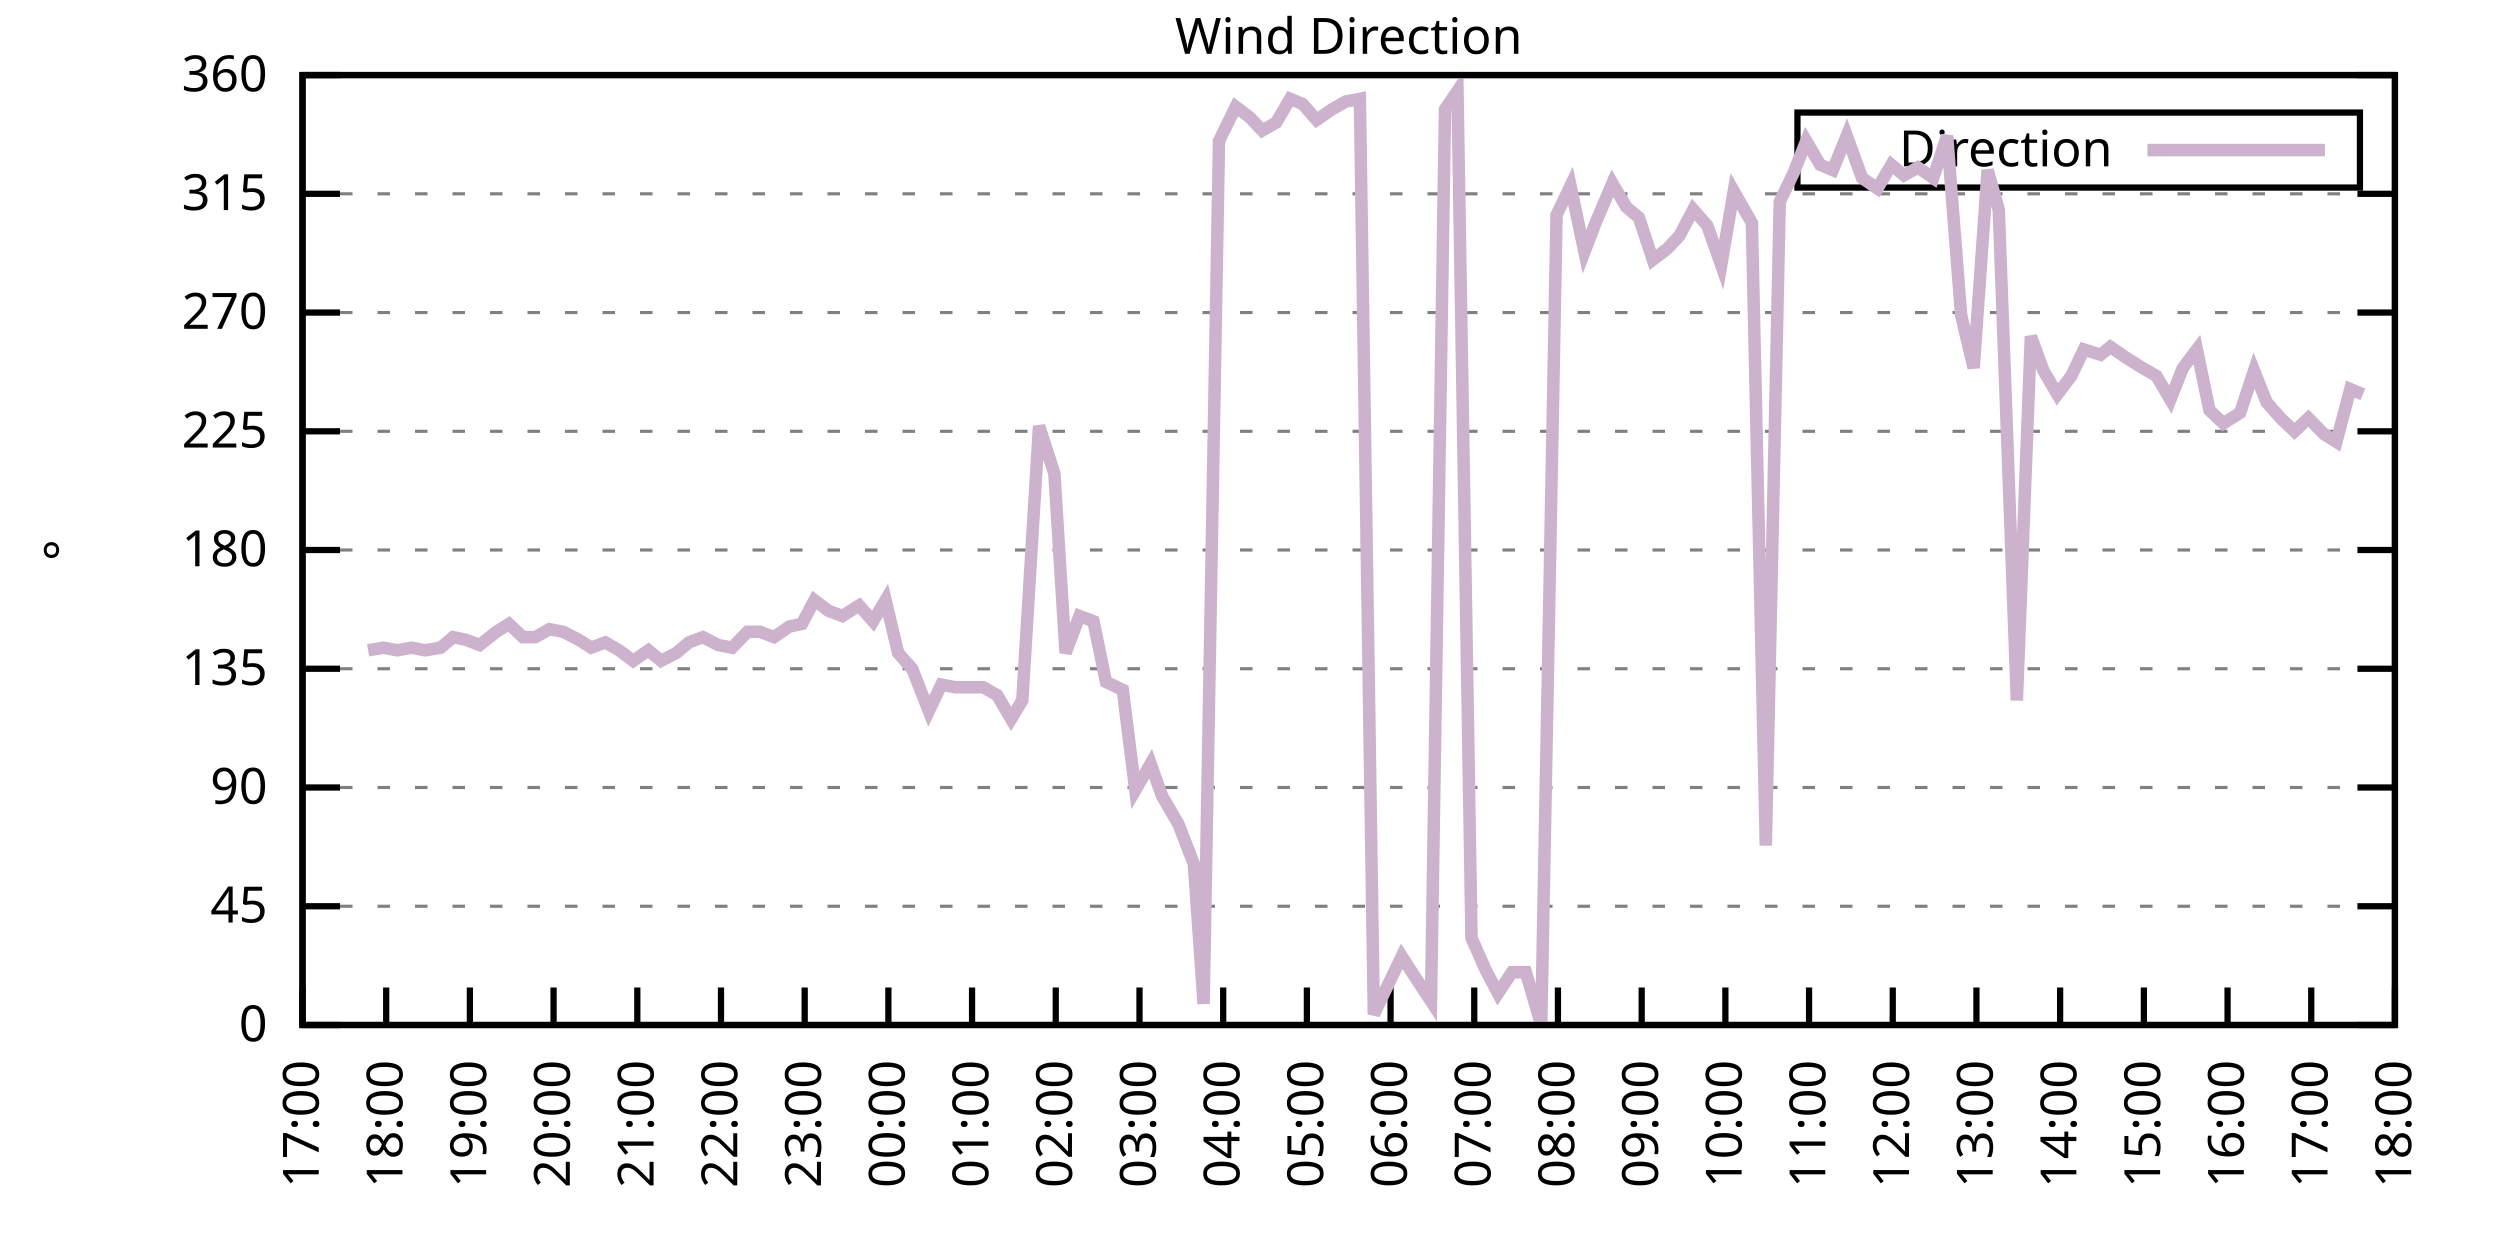
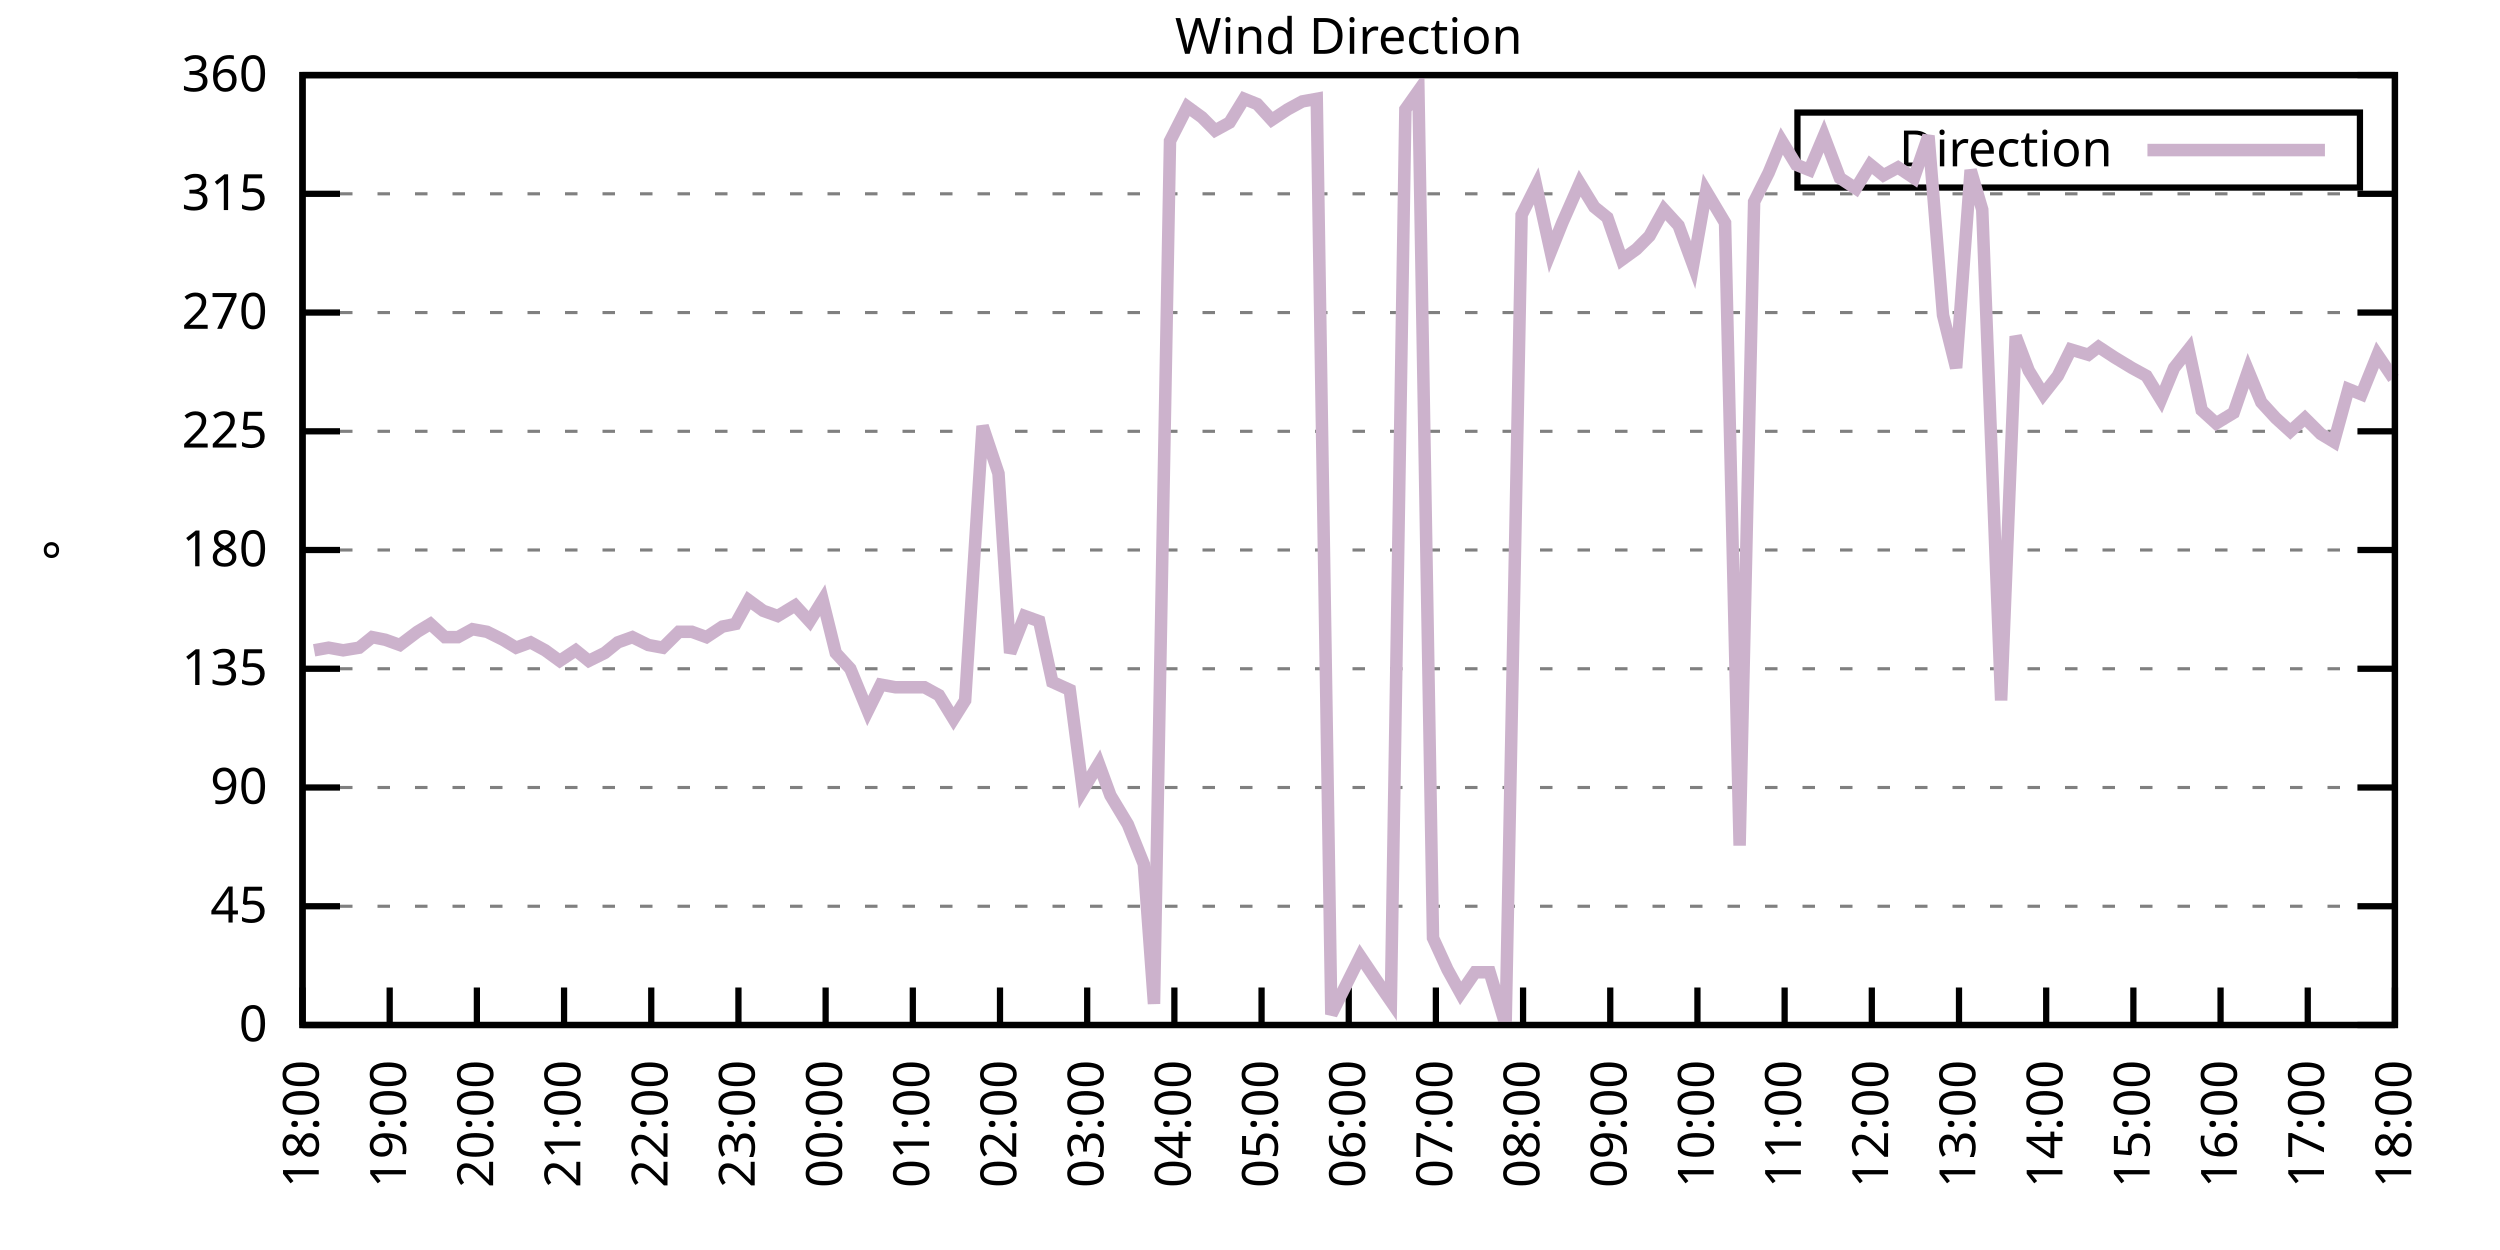
<svg xmlns="http://www.w3.org/2000/svg" xmlns:xlink="http://www.w3.org/1999/xlink" width="400" height="200" viewBox="0 0 400 200">
  <g id="gnuplot_canvas">
    <rect x="0" y="0" width="400" height="200" fill="none" />
    <defs>
      <circle id="gpDot" r="0.5" stroke-width="0.5" stroke="currentColor" />
      <path id="gpPt0" stroke-width="0.333" stroke="currentColor" d="M-1,0 h2 M0,-1 v2" />
      <path id="gpPt1" stroke-width="0.333" stroke="currentColor" d="M-1,-1 L1,1 M1,-1 L-1,1" />
      <path id="gpPt2" stroke-width="0.333" stroke="currentColor" d="M-1,0 L1,0 M0,-1 L0,1 M-1,-1 L1,1 M-1,1 L1,-1" />
      <rect id="gpPt3" stroke-width="0.333" stroke="currentColor" x="-1" y="-1" width="2" height="2" />
      <rect id="gpPt4" stroke-width="0.333" stroke="currentColor" fill="currentColor" x="-1" y="-1" width="2" height="2" />
      <circle id="gpPt5" stroke-width="0.333" stroke="currentColor" cx="0" cy="0" r="1" />
      <use xlink:href="#gpPt5" id="gpPt6" fill="currentColor" stroke="none" />
      <path id="gpPt7" stroke-width="0.333" stroke="currentColor" d="M0,-1.33 L-1.33,0.67 L1.33,0.67 z" />
      <use xlink:href="#gpPt7" id="gpPt8" fill="currentColor" stroke="none" />
      <use xlink:href="#gpPt7" id="gpPt9" stroke="currentColor" transform="rotate(180)" />
      <use xlink:href="#gpPt9" id="gpPt10" fill="currentColor" stroke="none" />
      <use xlink:href="#gpPt3" id="gpPt11" stroke="currentColor" transform="rotate(45)" />
      <use xlink:href="#gpPt11" id="gpPt12" fill="currentColor" stroke="none" />
      <path id="gpPt13" stroke-width="0.333" stroke="currentColor" d="M0,1.330 L1.265,0.411 L0.782,-1.067 L-0.782,-1.076 L-1.265,0.411 z" />
      <use xlink:href="#gpPt13" id="gpPt14" fill="currentColor" stroke="none" />
      <filter id="textbox" filterUnits="objectBoundingBox" x="0" y="0" height="1" width="1">
        <feFlood flood-color="white" flood-opacity="1" result="bgnd" />
        <feComposite in="SourceGraphic" in2="bgnd" operator="atop" />
      </filter>
      <filter id="greybox" filterUnits="objectBoundingBox" x="0" y="0" height="1" width="1">
        <feFlood flood-color="lightgrey" flood-opacity="1" result="grey" />
        <feComposite in="SourceGraphic" in2="grey" operator="atop" />
      </filter>
    </defs>
    <g fill="none" color="white" stroke="currentColor" stroke-width="1.00" stroke-linecap="butt" stroke-linejoin="miter">
</g>
    <g fill="none" color="black" stroke="currentColor" stroke-width="1.00" stroke-linecap="butt" stroke-linejoin="miter">
      <g stroke="none" shape-rendering="crispEdges">
        <polygon fill="rgb(255, 255, 255)" points="48.40,164.00 383.18,164.00 383.18,12.02 48.40,12.02 " />
      </g>
    </g>
    <g fill="none" color="black" stroke="currentColor" stroke-width="1.00" stroke-linecap="butt" stroke-linejoin="miter">
</g>
    <g fill="none" color="black" stroke="black" stroke-width="0.50" stroke-linecap="butt" stroke-linejoin="miter">
</g>
    <g fill="none" color="gray" stroke="currentColor" stroke-width="0.50" stroke-linecap="butt" stroke-linejoin="miter">
      <path stroke="gray" stroke-dasharray="2,4" class="gridline" d="M48.40,164.00 L383.19,164.00  " />
    </g>
    <g fill="none" color="gray" stroke="gray" stroke-width="1.00" stroke-linecap="butt" stroke-linejoin="miter">
</g>
    <g fill="none" color="black" stroke="currentColor" stroke-width="1.00" stroke-linecap="butt" stroke-linejoin="miter">
      <path stroke="black" d="M48.40,164.00 L54.40,164.00 M383.19,164.00 L377.19,164.00  " />
      <g transform="translate(42.80,166.60)" stroke="none" fill="black" font-family="Sans" font-size="8.00" text-anchor="end">
        <text>
          <tspan font-family="Sans"> 0</tspan>
        </text>
      </g>
    </g>
    <g fill="none" color="black" stroke="currentColor" stroke-width="1.00" stroke-linecap="butt" stroke-linejoin="miter">
</g>
    <g fill="none" color="black" stroke="black" stroke-width="0.50" stroke-linecap="butt" stroke-linejoin="miter">
</g>
    <g fill="none" color="gray" stroke="currentColor" stroke-width="0.50" stroke-linecap="butt" stroke-linejoin="miter">
      <path stroke="gray" stroke-dasharray="2,4" class="gridline" d="M48.40,145.00 L383.19,145.00  " />
    </g>
    <g fill="none" color="gray" stroke="gray" stroke-width="1.00" stroke-linecap="butt" stroke-linejoin="miter">
</g>
    <g fill="none" color="black" stroke="currentColor" stroke-width="1.00" stroke-linecap="butt" stroke-linejoin="miter">
      <path stroke="black" d="M48.40,145.00 L54.40,145.00 M383.19,145.00 L377.19,145.00  " />
      <g transform="translate(42.80,147.60)" stroke="none" fill="black" font-family="Sans" font-size="8.00" text-anchor="end">
        <text>
          <tspan font-family="Sans"> 45</tspan>
        </text>
      </g>
    </g>
    <g fill="none" color="black" stroke="currentColor" stroke-width="1.00" stroke-linecap="butt" stroke-linejoin="miter">
</g>
    <g fill="none" color="black" stroke="black" stroke-width="0.50" stroke-linecap="butt" stroke-linejoin="miter">
</g>
    <g fill="none" color="gray" stroke="currentColor" stroke-width="0.50" stroke-linecap="butt" stroke-linejoin="miter">
      <path stroke="gray" stroke-dasharray="2,4" class="gridline" d="M48.40,126.00 L383.19,126.00  " />
    </g>
    <g fill="none" color="gray" stroke="gray" stroke-width="1.00" stroke-linecap="butt" stroke-linejoin="miter">
</g>
    <g fill="none" color="black" stroke="currentColor" stroke-width="1.00" stroke-linecap="butt" stroke-linejoin="miter">
      <path stroke="black" d="M48.40,126.00 L54.40,126.00 M383.19,126.00 L377.19,126.00  " />
      <g transform="translate(42.80,128.60)" stroke="none" fill="black" font-family="Sans" font-size="8.00" text-anchor="end">
        <text>
          <tspan font-family="Sans"> 90</tspan>
        </text>
      </g>
    </g>
    <g fill="none" color="black" stroke="currentColor" stroke-width="1.00" stroke-linecap="butt" stroke-linejoin="miter">
</g>
    <g fill="none" color="black" stroke="black" stroke-width="0.50" stroke-linecap="butt" stroke-linejoin="miter">
</g>
    <g fill="none" color="gray" stroke="currentColor" stroke-width="0.50" stroke-linecap="butt" stroke-linejoin="miter">
      <path stroke="gray" stroke-dasharray="2,4" class="gridline" d="M48.40,107.00 L383.19,107.00  " />
    </g>
    <g fill="none" color="gray" stroke="gray" stroke-width="1.00" stroke-linecap="butt" stroke-linejoin="miter">
</g>
    <g fill="none" color="black" stroke="currentColor" stroke-width="1.00" stroke-linecap="butt" stroke-linejoin="miter">
      <path stroke="black" d="M48.40,107.00 L54.40,107.00 M383.19,107.00 L377.19,107.00  " />
      <g transform="translate(42.80,109.60)" stroke="none" fill="black" font-family="Sans" font-size="8.00" text-anchor="end">
        <text>
          <tspan font-family="Sans"> 135</tspan>
        </text>
      </g>
    </g>
    <g fill="none" color="black" stroke="currentColor" stroke-width="1.00" stroke-linecap="butt" stroke-linejoin="miter">
</g>
    <g fill="none" color="black" stroke="black" stroke-width="0.50" stroke-linecap="butt" stroke-linejoin="miter">
</g>
    <g fill="none" color="gray" stroke="currentColor" stroke-width="0.50" stroke-linecap="butt" stroke-linejoin="miter">
      <path stroke="gray" stroke-dasharray="2,4" class="gridline" d="M48.40,88.00 L383.19,88.00  " />
    </g>
    <g fill="none" color="gray" stroke="gray" stroke-width="1.00" stroke-linecap="butt" stroke-linejoin="miter">
</g>
    <g fill="none" color="black" stroke="currentColor" stroke-width="1.00" stroke-linecap="butt" stroke-linejoin="miter">
      <path stroke="black" d="M48.40,88.00 L54.40,88.00 M383.19,88.00 L377.19,88.00  " />
      <g transform="translate(42.80,90.60)" stroke="none" fill="black" font-family="Sans" font-size="8.00" text-anchor="end">
        <text>
          <tspan font-family="Sans"> 180</tspan>
        </text>
      </g>
    </g>
    <g fill="none" color="black" stroke="currentColor" stroke-width="1.00" stroke-linecap="butt" stroke-linejoin="miter">
</g>
    <g fill="none" color="black" stroke="black" stroke-width="0.50" stroke-linecap="butt" stroke-linejoin="miter">
</g>
    <g fill="none" color="gray" stroke="currentColor" stroke-width="0.50" stroke-linecap="butt" stroke-linejoin="miter">
      <path stroke="gray" stroke-dasharray="2,4" class="gridline" d="M48.40,69.01 L383.19,69.01  " />
    </g>
    <g fill="none" color="gray" stroke="gray" stroke-width="1.00" stroke-linecap="butt" stroke-linejoin="miter">
</g>
    <g fill="none" color="black" stroke="currentColor" stroke-width="1.00" stroke-linecap="butt" stroke-linejoin="miter">
      <path stroke="black" d="M48.40,69.01 L54.40,69.01 M383.19,69.01 L377.19,69.01  " />
      <g transform="translate(42.80,71.61)" stroke="none" fill="black" font-family="Sans" font-size="8.00" text-anchor="end">
        <text>
          <tspan font-family="Sans"> 225</tspan>
        </text>
      </g>
    </g>
    <g fill="none" color="black" stroke="currentColor" stroke-width="1.00" stroke-linecap="butt" stroke-linejoin="miter">
</g>
    <g fill="none" color="black" stroke="black" stroke-width="0.50" stroke-linecap="butt" stroke-linejoin="miter">
</g>
    <g fill="none" color="gray" stroke="currentColor" stroke-width="0.50" stroke-linecap="butt" stroke-linejoin="miter">
      <path stroke="gray" stroke-dasharray="2,4" class="gridline" d="M48.40,50.01 L383.19,50.01  " />
    </g>
    <g fill="none" color="gray" stroke="gray" stroke-width="1.00" stroke-linecap="butt" stroke-linejoin="miter">
</g>
    <g fill="none" color="black" stroke="currentColor" stroke-width="1.00" stroke-linecap="butt" stroke-linejoin="miter">
      <path stroke="black" d="M48.40,50.01 L54.40,50.01 M383.19,50.01 L377.19,50.01  " />
      <g transform="translate(42.80,52.61)" stroke="none" fill="black" font-family="Sans" font-size="8.00" text-anchor="end">
        <text>
          <tspan font-family="Sans"> 270</tspan>
        </text>
      </g>
    </g>
    <g fill="none" color="black" stroke="currentColor" stroke-width="1.00" stroke-linecap="butt" stroke-linejoin="miter">
</g>
    <g fill="none" color="black" stroke="black" stroke-width="0.50" stroke-linecap="butt" stroke-linejoin="miter">
</g>
    <g fill="none" color="gray" stroke="currentColor" stroke-width="0.50" stroke-linecap="butt" stroke-linejoin="miter">
      <path stroke="gray" stroke-dasharray="2,4" class="gridline" d="M48.40,31.01 L383.19,31.01  " />
    </g>
    <g fill="none" color="gray" stroke="gray" stroke-width="1.00" stroke-linecap="butt" stroke-linejoin="miter">
</g>
    <g fill="none" color="black" stroke="currentColor" stroke-width="1.00" stroke-linecap="butt" stroke-linejoin="miter">
      <path stroke="black" d="M48.40,31.01 L54.40,31.01 M383.19,31.01 L377.19,31.01  " />
      <g transform="translate(42.80,33.61)" stroke="none" fill="black" font-family="Sans" font-size="8.00" text-anchor="end">
        <text>
          <tspan font-family="Sans"> 315</tspan>
        </text>
      </g>
    </g>
    <g fill="none" color="black" stroke="currentColor" stroke-width="1.00" stroke-linecap="butt" stroke-linejoin="miter">
</g>
    <g fill="none" color="black" stroke="black" stroke-width="0.50" stroke-linecap="butt" stroke-linejoin="miter">
</g>
    <g fill="none" color="gray" stroke="currentColor" stroke-width="0.50" stroke-linecap="butt" stroke-linejoin="miter">
      <path stroke="gray" stroke-dasharray="2,4" class="gridline" d="M48.40,12.01 L383.19,12.01  " />
    </g>
    <g fill="none" color="gray" stroke="gray" stroke-width="1.00" stroke-linecap="butt" stroke-linejoin="miter">
</g>
    <g fill="none" color="black" stroke="currentColor" stroke-width="1.00" stroke-linecap="butt" stroke-linejoin="miter">
      <path stroke="black" d="M48.40,12.01 L54.40,12.01 M383.19,12.01 L377.19,12.01  " />
      <g transform="translate(42.80,14.61)" stroke="none" fill="black" font-family="Sans" font-size="8.00" text-anchor="end">
        <text>
          <tspan font-family="Sans"> 360</tspan>
        </text>
      </g>
    </g>
    <g fill="none" color="black" stroke="currentColor" stroke-width="1.00" stroke-linecap="butt" stroke-linejoin="miter">
      <path stroke="black" d="M48.40,164.00 L48.40,158.00  " />
      <g transform="translate(51.00,169.60) rotate(270.00)" stroke="none" fill="black" font-family="Sans" font-size="8.00" text-anchor="end">
        <text>
-           <tspan font-family="Sans">17:00</tspan>
-         </text>
-       </g>
-     </g>
-     <g fill="none" color="black" stroke="currentColor" stroke-width="1.00" stroke-linecap="butt" stroke-linejoin="miter">
-       <path stroke="black" d="M61.79,164.00 L61.79,158.00  " />
-       <g transform="translate(64.39,169.60) rotate(270.00)" stroke="none" fill="black" font-family="Sans" font-size="8.00" text-anchor="end">
-         <text>
          <tspan font-family="Sans">18:00</tspan>
        </text>
      </g>
    </g>
    <g fill="none" color="black" stroke="currentColor" stroke-width="1.00" stroke-linecap="butt" stroke-linejoin="miter">
-       <path stroke="black" d="M75.18,164.00 L75.18,158.00  " />
-       <g transform="translate(77.78,169.60) rotate(270.00)" stroke="none" fill="black" font-family="Sans" font-size="8.00" text-anchor="end">
+       <path stroke="black" d="M62.35,164.00 L62.35,158.00  " />
+       <g transform="translate(64.95,169.60) rotate(270.00)" stroke="none" fill="black" font-family="Sans" font-size="8.00" text-anchor="end">
        <text>
          <tspan font-family="Sans">19:00</tspan>
        </text>
      </g>
    </g>
    <g fill="none" color="black" stroke="currentColor" stroke-width="1.00" stroke-linecap="butt" stroke-linejoin="miter">
-       <path stroke="black" d="M88.57,164.00 L88.57,158.00  " />
-       <g transform="translate(91.17,169.60) rotate(270.00)" stroke="none" fill="black" font-family="Sans" font-size="8.00" text-anchor="end">
+       <path stroke="black" d="M76.30,164.00 L76.30,158.00  " />
+       <g transform="translate(78.90,169.60) rotate(270.00)" stroke="none" fill="black" font-family="Sans" font-size="8.00" text-anchor="end">
        <text>
          <tspan font-family="Sans">20:00</tspan>
        </text>
      </g>
    </g>
    <g fill="none" color="black" stroke="currentColor" stroke-width="1.00" stroke-linecap="butt" stroke-linejoin="miter">
-       <path stroke="black" d="M101.97,164.00 L101.97,158.00  " />
-       <g transform="translate(104.57,169.60) rotate(270.00)" stroke="none" fill="black" font-family="Sans" font-size="8.00" text-anchor="end">
+       <path stroke="black" d="M90.25,164.00 L90.25,158.00  " />
+       <g transform="translate(92.85,169.60) rotate(270.00)" stroke="none" fill="black" font-family="Sans" font-size="8.00" text-anchor="end">
        <text>
          <tspan font-family="Sans">21:00</tspan>
        </text>
      </g>
    </g>
    <g fill="none" color="black" stroke="currentColor" stroke-width="1.00" stroke-linecap="butt" stroke-linejoin="miter">
-       <path stroke="black" d="M115.36,164.00 L115.36,158.00  " />
-       <g transform="translate(117.96,169.60) rotate(270.00)" stroke="none" fill="black" font-family="Sans" font-size="8.00" text-anchor="end">
+       <path stroke="black" d="M104.20,164.00 L104.20,158.00  " />
+       <g transform="translate(106.80,169.60) rotate(270.00)" stroke="none" fill="black" font-family="Sans" font-size="8.00" text-anchor="end">
        <text>
          <tspan font-family="Sans">22:00</tspan>
        </text>
      </g>
    </g>
    <g fill="none" color="black" stroke="currentColor" stroke-width="1.00" stroke-linecap="butt" stroke-linejoin="miter">
-       <path stroke="black" d="M128.75,164.00 L128.75,158.00  " />
-       <g transform="translate(131.35,169.60) rotate(270.00)" stroke="none" fill="black" font-family="Sans" font-size="8.00" text-anchor="end">
+       <path stroke="black" d="M118.15,164.00 L118.15,158.00  " />
+       <g transform="translate(120.75,169.60) rotate(270.00)" stroke="none" fill="black" font-family="Sans" font-size="8.00" text-anchor="end">
        <text>
          <tspan font-family="Sans">23:00</tspan>
        </text>
      </g>
    </g>
    <g fill="none" color="black" stroke="currentColor" stroke-width="1.00" stroke-linecap="butt" stroke-linejoin="miter">
-       <path stroke="black" d="M142.14,164.00 L142.14,158.00  " />
-       <g transform="translate(144.74,169.60) rotate(270.00)" stroke="none" fill="black" font-family="Sans" font-size="8.00" text-anchor="end">
+       <path stroke="black" d="M132.10,164.00 L132.10,158.00  " />
+       <g transform="translate(134.70,169.60) rotate(270.00)" stroke="none" fill="black" font-family="Sans" font-size="8.00" text-anchor="end">
        <text>
          <tspan font-family="Sans">00:00</tspan>
        </text>
      </g>
    </g>
    <g fill="none" color="black" stroke="currentColor" stroke-width="1.00" stroke-linecap="butt" stroke-linejoin="miter">
-       <path stroke="black" d="M155.53,164.00 L155.53,158.00  " />
-       <g transform="translate(158.13,169.60) rotate(270.00)" stroke="none" fill="black" font-family="Sans" font-size="8.00" text-anchor="end">
+       <path stroke="black" d="M146.05,164.00 L146.05,158.00  " />
+       <g transform="translate(148.65,169.60) rotate(270.00)" stroke="none" fill="black" font-family="Sans" font-size="8.00" text-anchor="end">
        <text>
          <tspan font-family="Sans">01:00</tspan>
        </text>
      </g>
    </g>
    <g fill="none" color="black" stroke="currentColor" stroke-width="1.00" stroke-linecap="butt" stroke-linejoin="miter">
-       <path stroke="black" d="M168.92,164.00 L168.92,158.00  " />
-       <g transform="translate(171.52,169.60) rotate(270.00)" stroke="none" fill="black" font-family="Sans" font-size="8.00" text-anchor="end">
+       <path stroke="black" d="M160.00,164.00 L160.00,158.00  " />
+       <g transform="translate(162.60,169.60) rotate(270.00)" stroke="none" fill="black" font-family="Sans" font-size="8.00" text-anchor="end">
        <text>
          <tspan font-family="Sans">02:00</tspan>
        </text>
      </g>
    </g>
    <g fill="none" color="black" stroke="currentColor" stroke-width="1.00" stroke-linecap="butt" stroke-linejoin="miter">
-       <path stroke="black" d="M182.32,164.00 L182.32,158.00  " />
-       <g transform="translate(184.92,169.60) rotate(270.00)" stroke="none" fill="black" font-family="Sans" font-size="8.00" text-anchor="end">
+       <path stroke="black" d="M173.95,164.00 L173.95,158.00  " />
+       <g transform="translate(176.55,169.60) rotate(270.00)" stroke="none" fill="black" font-family="Sans" font-size="8.00" text-anchor="end">
        <text>
          <tspan font-family="Sans">03:00</tspan>
        </text>
      </g>
    </g>
    <g fill="none" color="black" stroke="currentColor" stroke-width="1.00" stroke-linecap="butt" stroke-linejoin="miter">
-       <path stroke="black" d="M195.71,164.00 L195.71,158.00  " />
-       <g transform="translate(198.31,169.60) rotate(270.00)" stroke="none" fill="black" font-family="Sans" font-size="8.00" text-anchor="end">
+       <path stroke="black" d="M187.90,164.00 L187.90,158.00  " />
+       <g transform="translate(190.50,169.60) rotate(270.00)" stroke="none" fill="black" font-family="Sans" font-size="8.00" text-anchor="end">
        <text>
          <tspan font-family="Sans">04:00</tspan>
        </text>
      </g>
    </g>
    <g fill="none" color="black" stroke="currentColor" stroke-width="1.00" stroke-linecap="butt" stroke-linejoin="miter">
-       <path stroke="black" d="M209.10,164.00 L209.10,158.00  " />
-       <g transform="translate(211.70,169.60) rotate(270.00)" stroke="none" fill="black" font-family="Sans" font-size="8.00" text-anchor="end">
+       <path stroke="black" d="M201.85,164.00 L201.85,158.00  " />
+       <g transform="translate(204.45,169.60) rotate(270.00)" stroke="none" fill="black" font-family="Sans" font-size="8.00" text-anchor="end">
        <text>
          <tspan font-family="Sans">05:00</tspan>
        </text>
      </g>
    </g>
    <g fill="none" color="black" stroke="currentColor" stroke-width="1.00" stroke-linecap="butt" stroke-linejoin="miter">
-       <path stroke="black" d="M222.49,164.00 L222.49,158.00  " />
-       <g transform="translate(225.09,169.60) rotate(270.00)" stroke="none" fill="black" font-family="Sans" font-size="8.00" text-anchor="end">
+       <path stroke="black" d="M215.80,164.00 L215.80,158.00  " />
+       <g transform="translate(218.40,169.60) rotate(270.00)" stroke="none" fill="black" font-family="Sans" font-size="8.00" text-anchor="end">
        <text>
          <tspan font-family="Sans">06:00</tspan>
        </text>
      </g>
    </g>
    <g fill="none" color="black" stroke="currentColor" stroke-width="1.00" stroke-linecap="butt" stroke-linejoin="miter">
-       <path stroke="black" d="M235.88,164.00 L235.88,158.00  " />
-       <g transform="translate(238.48,169.60) rotate(270.00)" stroke="none" fill="black" font-family="Sans" font-size="8.00" text-anchor="end">
+       <path stroke="black" d="M229.74,164.00 L229.74,158.00  " />
+       <g transform="translate(232.34,169.60) rotate(270.00)" stroke="none" fill="black" font-family="Sans" font-size="8.00" text-anchor="end">
        <text>
          <tspan font-family="Sans">07:00</tspan>
        </text>
      </g>
    </g>
    <g fill="none" color="black" stroke="currentColor" stroke-width="1.00" stroke-linecap="butt" stroke-linejoin="miter">
-       <path stroke="black" d="M249.27,164.00 L249.27,158.00  " />
-       <g transform="translate(251.87,169.60) rotate(270.00)" stroke="none" fill="black" font-family="Sans" font-size="8.00" text-anchor="end">
+       <path stroke="black" d="M243.69,164.00 L243.69,158.00  " />
+       <g transform="translate(246.29,169.60) rotate(270.00)" stroke="none" fill="black" font-family="Sans" font-size="8.00" text-anchor="end">
        <text>
          <tspan font-family="Sans">08:00</tspan>
        </text>
      </g>
    </g>
    <g fill="none" color="black" stroke="currentColor" stroke-width="1.00" stroke-linecap="butt" stroke-linejoin="miter">
-       <path stroke="black" d="M262.67,164.00 L262.67,158.00  " />
-       <g transform="translate(265.27,169.60) rotate(270.00)" stroke="none" fill="black" font-family="Sans" font-size="8.00" text-anchor="end">
+       <path stroke="black" d="M257.64,164.00 L257.64,158.00  " />
+       <g transform="translate(260.24,169.60) rotate(270.00)" stroke="none" fill="black" font-family="Sans" font-size="8.00" text-anchor="end">
        <text>
          <tspan font-family="Sans">09:00</tspan>
        </text>
      </g>
    </g>
    <g fill="none" color="black" stroke="currentColor" stroke-width="1.00" stroke-linecap="butt" stroke-linejoin="miter">
-       <path stroke="black" d="M276.06,164.00 L276.06,158.00  " />
-       <g transform="translate(278.66,169.60) rotate(270.00)" stroke="none" fill="black" font-family="Sans" font-size="8.00" text-anchor="end">
+       <path stroke="black" d="M271.59,164.00 L271.59,158.00  " />
+       <g transform="translate(274.19,169.60) rotate(270.00)" stroke="none" fill="black" font-family="Sans" font-size="8.00" text-anchor="end">
        <text>
          <tspan font-family="Sans">10:00</tspan>
        </text>
      </g>
    </g>
    <g fill="none" color="black" stroke="currentColor" stroke-width="1.00" stroke-linecap="butt" stroke-linejoin="miter">
-       <path stroke="black" d="M289.45,164.00 L289.45,158.00  " />
-       <g transform="translate(292.05,169.60) rotate(270.00)" stroke="none" fill="black" font-family="Sans" font-size="8.00" text-anchor="end">
+       <path stroke="black" d="M285.54,164.00 L285.54,158.00  " />
+       <g transform="translate(288.14,169.60) rotate(270.00)" stroke="none" fill="black" font-family="Sans" font-size="8.00" text-anchor="end">
        <text>
          <tspan font-family="Sans">11:00</tspan>
        </text>
      </g>
    </g>
    <g fill="none" color="black" stroke="currentColor" stroke-width="1.00" stroke-linecap="butt" stroke-linejoin="miter">
-       <path stroke="black" d="M302.84,164.00 L302.84,158.00  " />
-       <g transform="translate(305.44,169.60) rotate(270.00)" stroke="none" fill="black" font-family="Sans" font-size="8.00" text-anchor="end">
+       <path stroke="black" d="M299.49,164.00 L299.49,158.00  " />
+       <g transform="translate(302.09,169.60) rotate(270.00)" stroke="none" fill="black" font-family="Sans" font-size="8.00" text-anchor="end">
        <text>
          <tspan font-family="Sans">12:00</tspan>
        </text>
      </g>
    </g>
    <g fill="none" color="black" stroke="currentColor" stroke-width="1.00" stroke-linecap="butt" stroke-linejoin="miter">
-       <path stroke="black" d="M316.23,164.00 L316.23,158.00  " />
-       <g transform="translate(318.83,169.60) rotate(270.00)" stroke="none" fill="black" font-family="Sans" font-size="8.00" text-anchor="end">
+       <path stroke="black" d="M313.44,164.00 L313.44,158.00  " />
+       <g transform="translate(316.04,169.60) rotate(270.00)" stroke="none" fill="black" font-family="Sans" font-size="8.00" text-anchor="end">
        <text>
          <tspan font-family="Sans">13:00</tspan>
        </text>
      </g>
    </g>
    <g fill="none" color="black" stroke="currentColor" stroke-width="1.00" stroke-linecap="butt" stroke-linejoin="miter">
-       <path stroke="black" d="M329.62,164.00 L329.62,158.00  " />
-       <g transform="translate(332.22,169.60) rotate(270.00)" stroke="none" fill="black" font-family="Sans" font-size="8.00" text-anchor="end">
+       <path stroke="black" d="M327.39,164.00 L327.39,158.00  " />
+       <g transform="translate(329.99,169.60) rotate(270.00)" stroke="none" fill="black" font-family="Sans" font-size="8.00" text-anchor="end">
        <text>
          <tspan font-family="Sans">14:00</tspan>
        </text>
      </g>
    </g>
    <g fill="none" color="black" stroke="currentColor" stroke-width="1.00" stroke-linecap="butt" stroke-linejoin="miter">
-       <path stroke="black" d="M343.02,164.00 L343.02,158.00  " />
-       <g transform="translate(345.62,169.60) rotate(270.00)" stroke="none" fill="black" font-family="Sans" font-size="8.00" text-anchor="end">
+       <path stroke="black" d="M341.34,164.00 L341.34,158.00  " />
+       <g transform="translate(343.94,169.60) rotate(270.00)" stroke="none" fill="black" font-family="Sans" font-size="8.00" text-anchor="end">
        <text>
          <tspan font-family="Sans">15:00</tspan>
        </text>
      </g>
    </g>
    <g fill="none" color="black" stroke="currentColor" stroke-width="1.00" stroke-linecap="butt" stroke-linejoin="miter">
-       <path stroke="black" d="M356.41,164.00 L356.41,158.00  " />
-       <g transform="translate(359.01,169.60) rotate(270.00)" stroke="none" fill="black" font-family="Sans" font-size="8.00" text-anchor="end">
+       <path stroke="black" d="M355.29,164.00 L355.29,158.00  " />
+       <g transform="translate(357.89,169.60) rotate(270.00)" stroke="none" fill="black" font-family="Sans" font-size="8.00" text-anchor="end">
        <text>
          <tspan font-family="Sans">16:00</tspan>
        </text>
      </g>
    </g>
    <g fill="none" color="black" stroke="currentColor" stroke-width="1.00" stroke-linecap="butt" stroke-linejoin="miter">
-       <path stroke="black" d="M369.80,164.00 L369.80,158.00  " />
-       <g transform="translate(372.40,169.60) rotate(270.00)" stroke="none" fill="black" font-family="Sans" font-size="8.00" text-anchor="end">
+       <path stroke="black" d="M369.24,164.00 L369.24,158.00  " />
+       <g transform="translate(371.84,169.60) rotate(270.00)" stroke="none" fill="black" font-family="Sans" font-size="8.00" text-anchor="end">
        <text>
          <tspan font-family="Sans">17:00</tspan>
        </text>
      </g>
    </g>
    <g fill="none" color="black" stroke="currentColor" stroke-width="1.00" stroke-linecap="butt" stroke-linejoin="miter">
      <path stroke="black" d="M383.19,164.00 L383.19,158.00  " />
      <g transform="translate(385.79,169.60) rotate(270.00)" stroke="none" fill="black" font-family="Sans" font-size="8.00" text-anchor="end">
        <text>
          <tspan font-family="Sans">18:00</tspan>
        </text>
      </g>
    </g>
    <g fill="none" color="black" stroke="currentColor" stroke-width="1.00" stroke-linecap="butt" stroke-linejoin="miter">
</g>
    <g fill="none" color="black" stroke="currentColor" stroke-width="1.00" stroke-linecap="butt" stroke-linejoin="miter">
      <path stroke="black" d="M48.40,12.01 L48.40,164.00 L383.19,164.00 L383.19,12.01 L48.40,12.01 Z  " />
    </g>
    <g fill="none" color="black" stroke="currentColor" stroke-width="1.00" stroke-linecap="butt" stroke-linejoin="miter">
</g>
    <g fill="none" color="black" stroke="currentColor" stroke-width="1.00" stroke-linecap="butt" stroke-linejoin="miter">
      <path stroke="black" d="M287.59,30.01 L287.59,18.01 L377.59,18.01 L377.59,30.01 L287.59,30.01 Z  " />
    </g>
    <g id="Wind_direction_plot_1">
      <g fill="none" color="white" stroke="black" stroke-width="2.00" stroke-linecap="butt" stroke-linejoin="miter">
</g>
      <g fill="none" color="black" stroke="currentColor" stroke-width="2.00" stroke-linecap="butt" stroke-linejoin="miter">
        <g transform="translate(337.99,26.61)" stroke="none" fill="black" font-family="Sans" font-size="8.00" text-anchor="end">
          <text>
            <tspan font-family="Sans">Direction</tspan>
          </text>
        </g>
      </g>
      <g fill="none" color="black" stroke="currentColor" stroke-width="2.00" stroke-linecap="butt" stroke-linejoin="miter">
-         <path stroke="rgb(204, 178, 204)" d="M343.59,24.01 L371.99,24.01 M58.89,104.05 L61.35,103.63 L63.58,104.05 L65.81,103.63 L68.04,104.05 L70.50,103.63   L72.50,101.94 L74.51,102.36 L76.75,103.20 L79.42,101.09 L81.43,99.83 L83.66,101.94 L85.67,101.94 L87.91,100.67   L90.14,101.09 L92.59,102.36 L94.60,103.63 L96.83,102.78 L99.06,104.05 L101.30,105.74 L103.75,104.05 L105.76,105.74   L108.22,104.47 L110.22,102.78 L112.46,101.94 L114.91,103.20 L117.14,103.63 L119.60,101.09 L121.61,101.09 L123.84,101.94   L126.29,100.25 L128.30,99.83 L130.31,96.03 L132.54,97.72 L134.78,98.56 L137.45,96.87 L139.69,99.40 L141.69,96.03   L143.70,104.47 L145.94,107.00 L148.61,113.76 L150.62,109.54 L152.85,109.96 L157.32,109.96 L159.55,111.23 L161.78,115.03   L163.57,112.07 L166.25,68.16 L168.70,75.76 L170.49,104.47 L172.72,98.56 L174.95,99.40 L176.96,109.11 L179.64,110.38   L181.65,126.42 L184.10,122.20 L185.89,127.27 L188.57,131.91 L191.02,138.25 L192.58,160.62 L195.04,22.56 L197.72,17.08   L199.95,18.77 L201.96,20.88 L204.19,19.61 L206.42,15.81 L208.43,16.65 L210.66,19.19 L213.12,17.50 L215.35,16.23   L217.58,15.81 L219.81,162.31 L222.04,157.67 L224.28,153.02 L226.73,156.82 L228.96,160.20 L231.20,17.50 L233.20,14.54   L235.44,150.07 L237.67,155.13 L239.68,158.93 L241.91,155.56 L244.14,155.56 L246.60,164.00 L249.05,34.39 L251.28,29.74   L253.51,40.30 L255.30,35.65 L257.98,29.32 L260.21,33.12 L262.22,34.81 L264.45,41.56 L266.68,39.87 L268.69,37.76   L270.92,33.54 L273.16,36.08 L275.39,42.41 L277.40,30.59 L280.30,35.65 L282.53,135.29 L284.76,32.28 L286.99,27.63   L289.00,22.56 L291.23,26.36 L293.24,27.21 L295.48,21.72 L297.93,28.48 L300.39,30.16 L302.62,26.36 L304.63,28.05   L306.86,26.79 L309.31,28.48 L311.54,21.72 L313.78,50.43 L315.79,58.87 L318.02,27.21 L319.80,33.54 L322.70,112.07   L324.94,53.81 L326.95,59.30 L329.18,63.10 L331.41,60.14 L333.42,55.92 L336.10,56.76 L337.66,55.50 L340.11,57.18   L342.79,58.87 L345.02,60.14 L347.26,63.94 L349.26,58.87 L351.50,55.92 L353.51,65.63 L355.74,67.74 L358.42,66.05   L360.65,59.30 L362.66,64.36 L364.89,66.90 L367.12,69.01 L369.35,66.90 L371.81,69.43 L373.82,70.70 L376.05,62.25   L378.06,63.10  " />
+         <path stroke="rgb(204, 178, 204)" d="M343.59,24.01 L371.99,24.01 M50.26,104.05 L52.58,103.63 L54.91,104.05 L57.47,103.63 L59.56,101.94 L61.65,102.36   L63.98,103.20 L66.77,101.09 L68.86,99.83 L71.18,101.94 L73.28,101.94 L75.60,100.67 L77.93,101.09 L80.48,102.36   L82.58,103.63 L84.90,102.78 L87.23,104.05 L89.55,105.74 L92.11,104.05 L94.20,105.74 L96.76,104.47 L98.85,102.78   L101.18,101.94 L103.73,103.20 L106.06,103.63 L108.62,101.09 L110.71,101.09 L113.03,101.94 L115.59,100.25 L117.68,99.83   L119.78,96.03 L122.10,97.72 L124.43,98.56 L127.22,96.87 L129.54,99.40 L131.63,96.03 L133.72,104.47 L136.05,107.00   L138.84,113.76 L140.93,109.54 L143.26,109.96 L147.91,109.96 L150.23,111.23 L152.56,115.03 L154.42,112.07 L157.21,68.16   L159.76,75.76 L161.62,104.47 L163.95,98.56 L166.27,99.40 L168.37,109.11 L171.16,110.38 L173.25,126.42 L175.81,122.20   L177.67,127.27 L180.46,131.91 L183.01,138.25 L184.64,160.62 L187.20,22.56 L189.99,17.08 L192.31,18.77 L194.41,20.88   L196.73,19.61 L199.06,15.81 L201.15,16.65 L203.47,19.19 L206.03,17.50 L208.36,16.23 L210.68,15.81 L213.01,162.31   L215.33,157.67 L217.65,153.02 L220.21,156.82 L222.54,160.20 L224.86,17.50 L226.95,14.54 L229.28,150.07 L231.60,155.13   L233.70,158.93 L236.02,155.56 L238.35,155.56 L240.90,164.00 L243.46,34.39 L245.79,29.74 L248.11,40.30 L249.97,35.65   L252.76,29.32 L255.09,33.12 L257.18,34.81 L259.50,41.56 L261.83,39.87 L263.92,37.76 L266.25,33.54 L268.57,36.08   L270.90,42.41 L272.99,30.59 L276.01,35.65 L278.34,135.29 L280.66,32.28 L282.99,27.63 L285.08,22.56 L287.40,26.36   L289.50,27.21 L291.82,21.72 L294.38,28.48 L296.94,30.16 L299.26,26.36 L301.35,28.05 L303.68,26.79 L306.23,28.48   L308.56,21.72 L310.88,50.43 L312.98,58.87 L315.30,27.21 L317.16,33.54 L320.18,112.07 L322.51,53.81 L324.60,59.30   L326.93,63.10 L329.25,60.14 L331.34,55.92 L334.13,56.76 L335.76,55.50 L338.32,57.18 L341.11,58.87 L343.43,60.14   L345.76,63.94 L347.85,58.87 L350.18,55.92 L352.27,65.63 L354.59,67.74 L357.38,66.05 L359.71,59.30 L361.80,64.36   L364.13,66.90 L366.45,69.01 L368.78,66.90 L371.33,69.43 L373.43,70.70 L375.75,62.25 L377.84,63.10 L380.40,56.76   L382.96,60.56  " />
      </g>
    </g>
    <g fill="none" color="black" stroke="currentColor" stroke-width="2.00" stroke-linecap="butt" stroke-linejoin="miter">
</g>
    <g fill="none" color="black" stroke="black" stroke-width="1.00" stroke-linecap="butt" stroke-linejoin="miter">
</g>
    <g fill="none" color="black" stroke="currentColor" stroke-width="1.00" stroke-linecap="butt" stroke-linejoin="miter">
      <path stroke="black" d="M48.40,12.01 L48.40,164.00 L383.19,164.00 L383.19,12.01 L48.40,12.01 Z  " />
      <g transform="translate(12.80,88.01) rotate(270.00)" stroke="none" fill="black" font-family="Sans" font-size="8.00" text-anchor="middle">
        <text>
          <tspan font-family="Sans">°</tspan>
        </text>
      </g>
    </g>
    <g fill="none" color="black" stroke="currentColor" stroke-width="1.00" stroke-linecap="butt" stroke-linejoin="miter">
</g>
    <g fill="none" color="black" stroke="currentColor" stroke-width="1.00" stroke-linecap="butt" stroke-linejoin="miter">
      <g transform="translate(215.79,8.61)" stroke="none" fill="black" font-family="Sans" font-size="8.00" text-anchor="middle">
        <text>
          <tspan font-family="Sans">Wind Direction</tspan>
        </text>
      </g>
    </g>
    <g fill="none" color="black" stroke="currentColor" stroke-width="1.00" stroke-linecap="butt" stroke-linejoin="miter">
</g>
  </g>
</svg>
